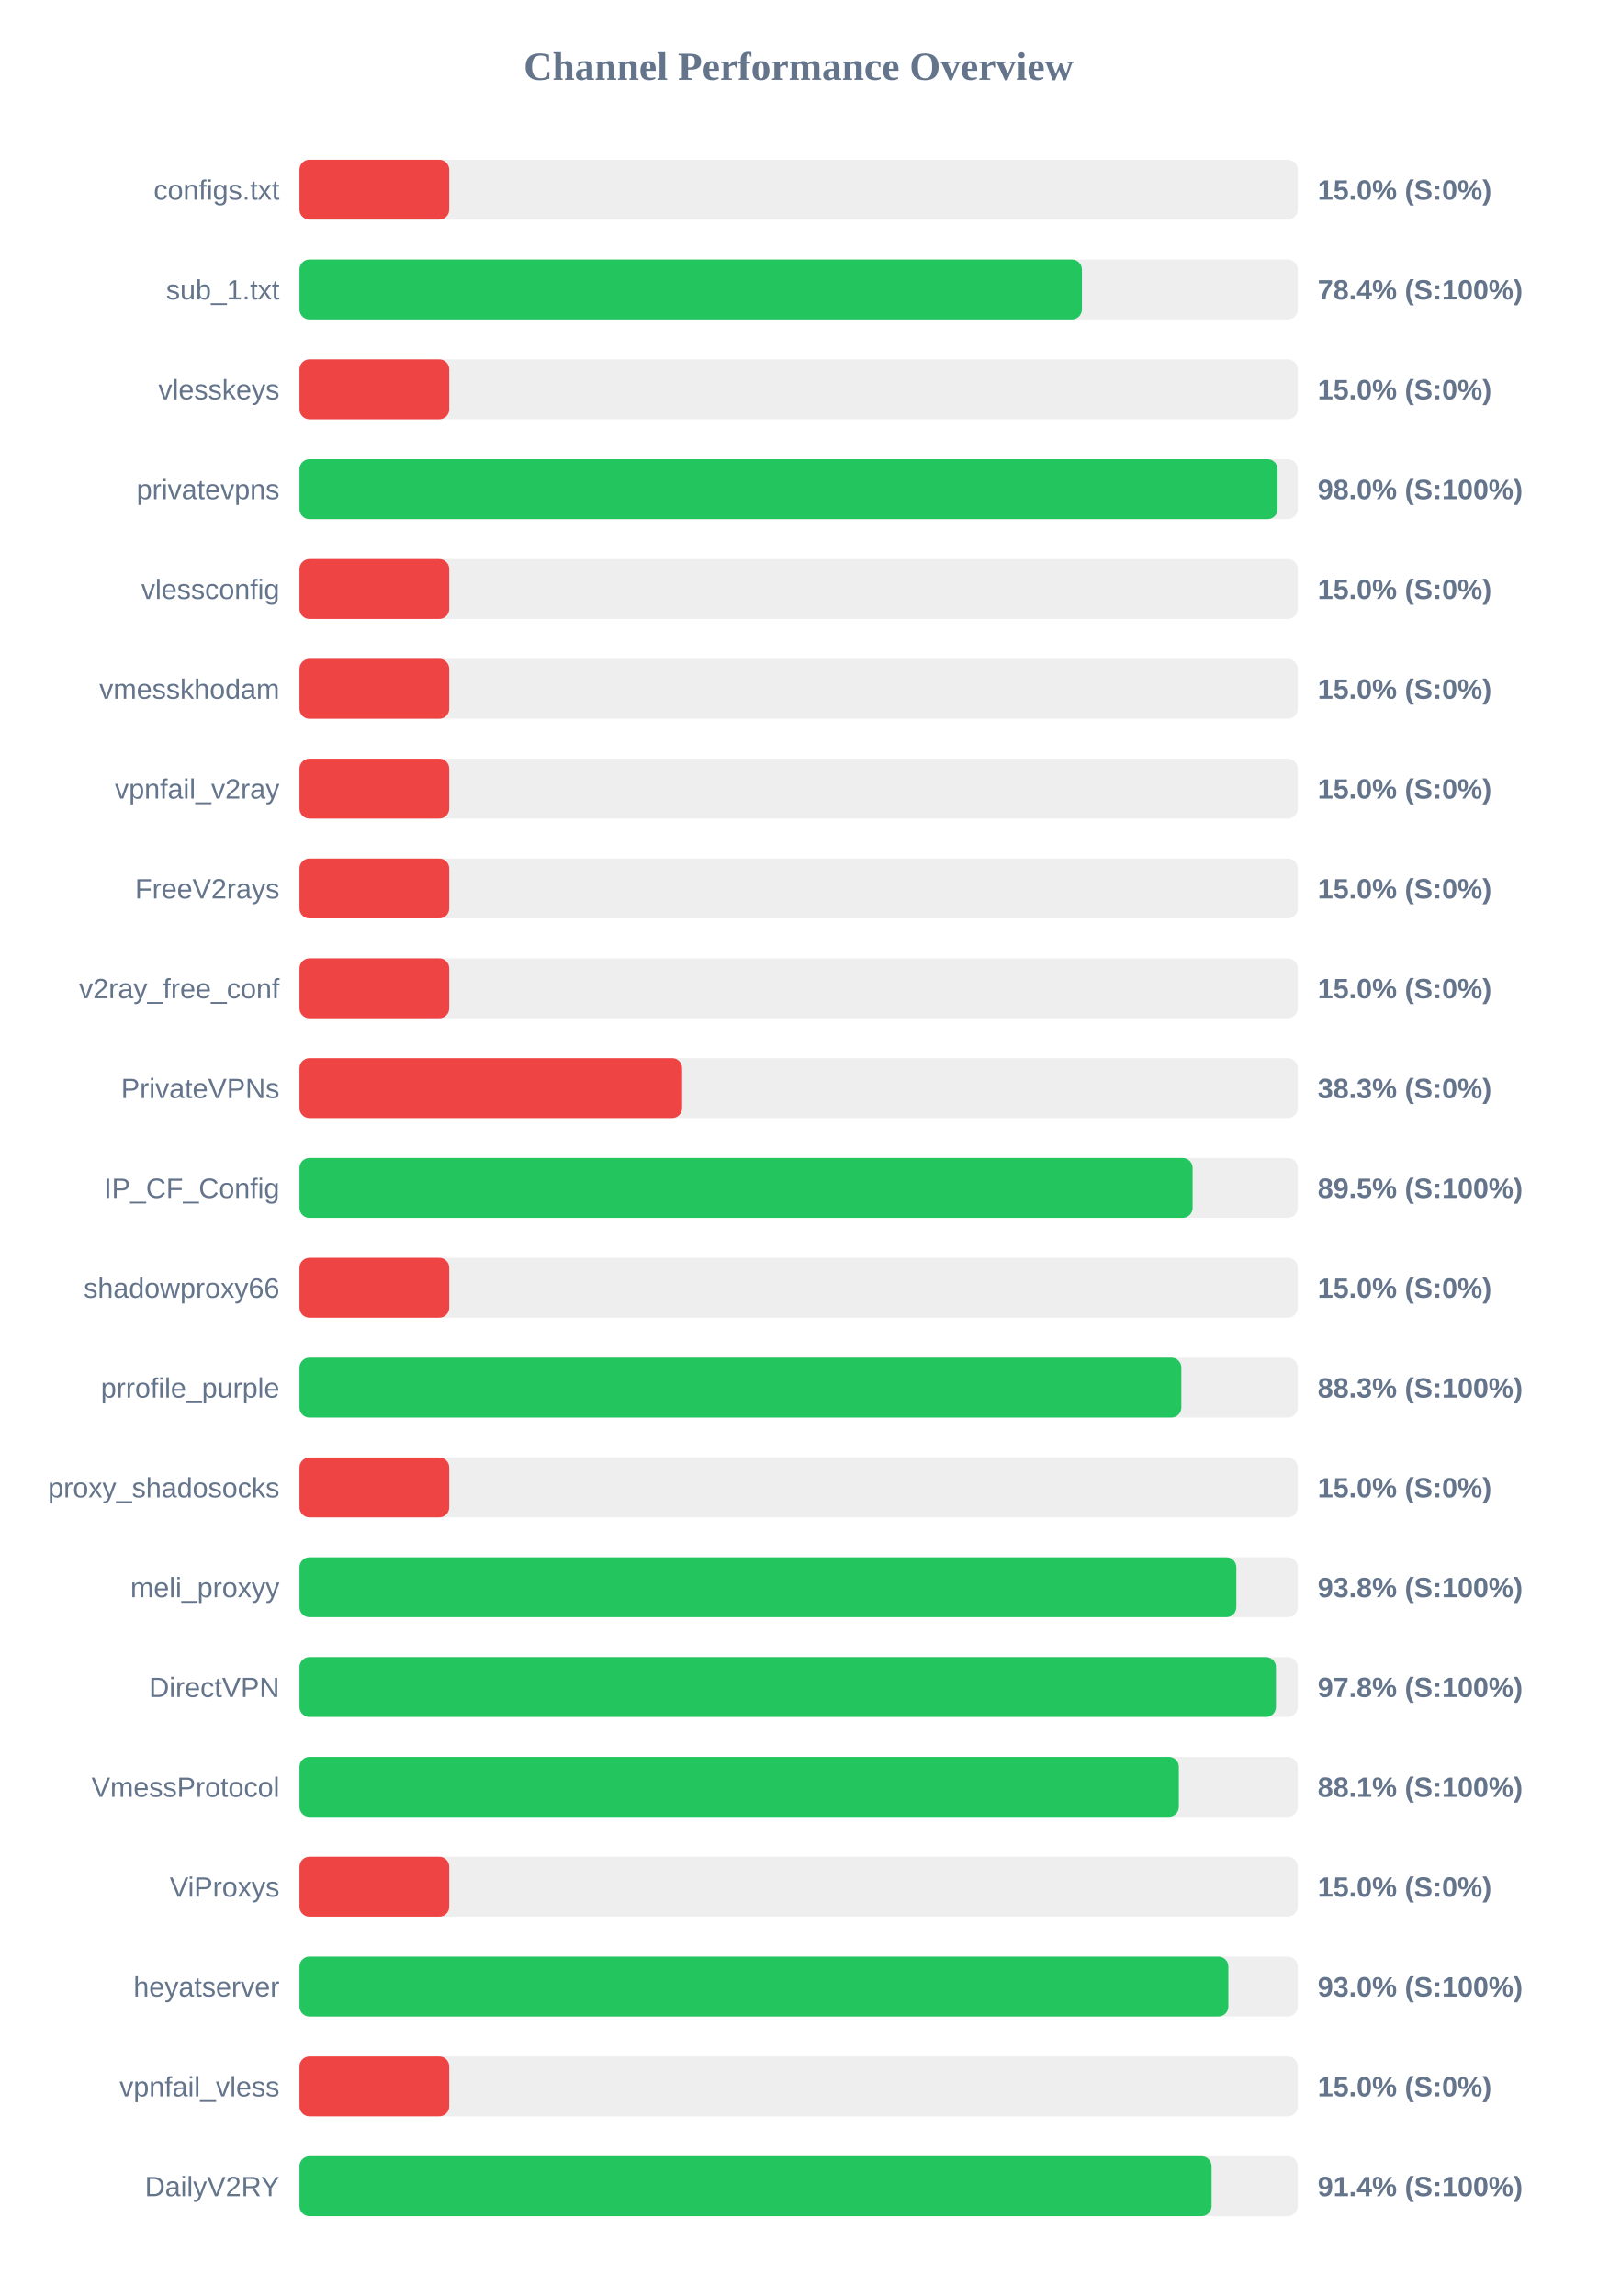
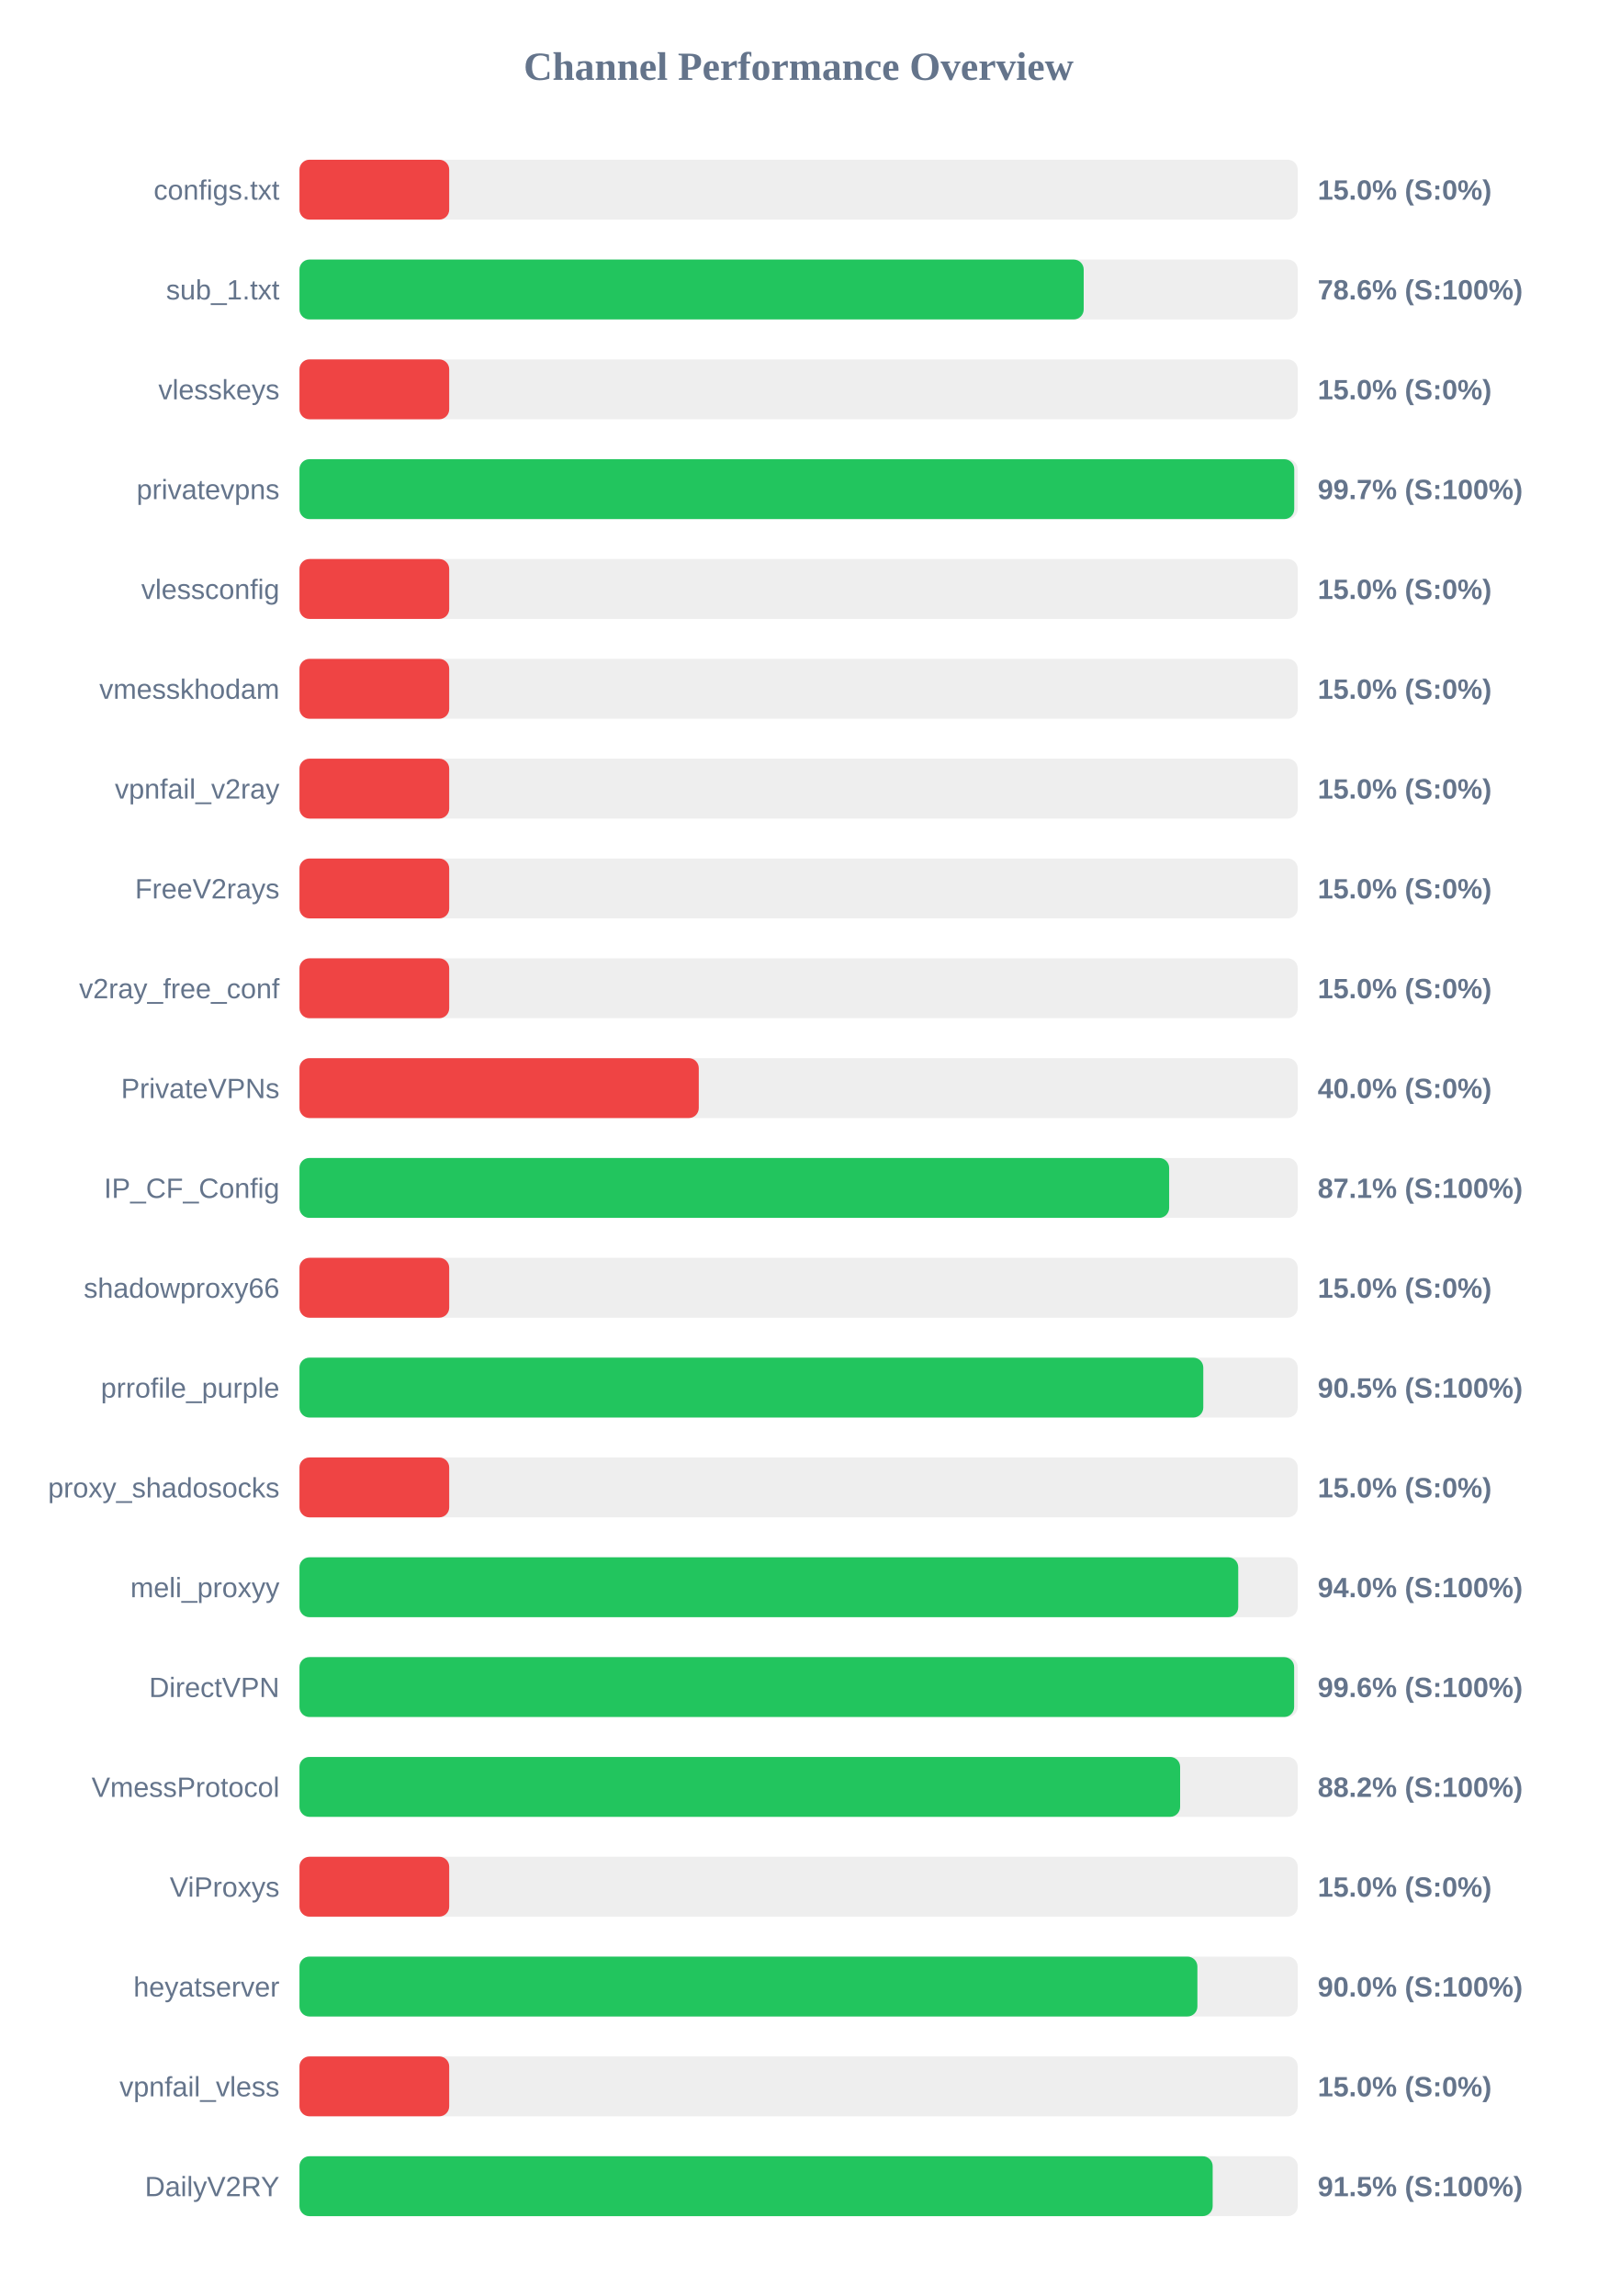
<svg xmlns="http://www.w3.org/2000/svg" width="800" height="1150" version="1.1">
  <style>
        .row { font: 14px Arial; fill: #64748b; }
        .score { font: bold 14px Arial; fill: #64748b; }
    </style>
  <text x="400" y="40" text-anchor="middle" font-size="20px" font-weight="bold" fill="#64748b">Channel Performance Overview</text>
  <rect x="150" y="80" width="500" height="30" fill="#eee" rx="5" />
  <rect x="150" y="80" width="75.0" height="30" fill="#ef4444" rx="5" />
  <text x="140" y="100" text-anchor="end" class="row">configs.txt</text>
  <text x="660" y="100" text-anchor="start" class="score">15.0% (S:0%)</text>
  <rect x="150" y="130" width="500" height="30" fill="#eee" rx="5" />
-   <rect x="150" y="130" width="391.9" height="30" fill="#22c55e" rx="5" />
+   <rect x="150" y="130" width="392.8" height="30" fill="#22c55e" rx="5" />
  <text x="140" y="150" text-anchor="end" class="row">sub_1.txt</text>
-   <text x="660" y="150" text-anchor="start" class="score">78.4% (S:100%)</text>
+   <text x="660" y="150" text-anchor="start" class="score">78.6% (S:100%)</text>
  <rect x="150" y="180" width="500" height="30" fill="#eee" rx="5" />
  <rect x="150" y="180" width="75.0" height="30" fill="#ef4444" rx="5" />
  <text x="140" y="200" text-anchor="end" class="row">vlesskeys</text>
  <text x="660" y="200" text-anchor="start" class="score">15.0% (S:0%)</text>
  <rect x="150" y="230" width="500" height="30" fill="#eee" rx="5" />
-   <rect x="150" y="230" width="489.9" height="30" fill="#22c55e" rx="5" />
+   <rect x="150" y="230" width="498.25" height="30" fill="#22c55e" rx="5" />
  <text x="140" y="250" text-anchor="end" class="row">privatevpns</text>
-   <text x="660" y="250" text-anchor="start" class="score">98.0% (S:100%)</text>
+   <text x="660" y="250" text-anchor="start" class="score">99.7% (S:100%)</text>
  <rect x="150" y="280" width="500" height="30" fill="#eee" rx="5" />
  <rect x="150" y="280" width="75.0" height="30" fill="#ef4444" rx="5" />
  <text x="140" y="300" text-anchor="end" class="row">vlessconfig</text>
  <text x="660" y="300" text-anchor="start" class="score">15.0% (S:0%)</text>
  <rect x="150" y="330" width="500" height="30" fill="#eee" rx="5" />
  <rect x="150" y="330" width="75.0" height="30" fill="#ef4444" rx="5" />
  <text x="140" y="350" text-anchor="end" class="row">vmesskhodam</text>
  <text x="660" y="350" text-anchor="start" class="score">15.0% (S:0%)</text>
  <rect x="150" y="380" width="500" height="30" fill="#eee" rx="5" />
  <rect x="150" y="380" width="75.0" height="30" fill="#ef4444" rx="5" />
  <text x="140" y="400" text-anchor="end" class="row">vpnfail_v2ray</text>
  <text x="660" y="400" text-anchor="start" class="score">15.0% (S:0%)</text>
  <rect x="150" y="430" width="500" height="30" fill="#eee" rx="5" />
  <rect x="150" y="430" width="75.0" height="30" fill="#ef4444" rx="5" />
  <text x="140" y="450" text-anchor="end" class="row">FreeV2rays</text>
  <text x="660" y="450" text-anchor="start" class="score">15.0% (S:0%)</text>
  <rect x="150" y="480" width="500" height="30" fill="#eee" rx="5" />
  <rect x="150" y="480" width="75.0" height="30" fill="#ef4444" rx="5" />
  <text x="140" y="500" text-anchor="end" class="row">v2ray_free_conf</text>
  <text x="660" y="500" text-anchor="start" class="score">15.0% (S:0%)</text>
  <rect x="150" y="530" width="500" height="30" fill="#eee" rx="5" />
-   <rect x="150" y="530" width="191.65" height="30" fill="#ef4444" rx="5" />
+   <rect x="150" y="530" width="200.0" height="30" fill="#ef4444" rx="5" />
  <text x="140" y="550" text-anchor="end" class="row">PrivateVPNs</text>
-   <text x="660" y="550" text-anchor="start" class="score">38.3% (S:0%)</text>
+   <text x="660" y="550" text-anchor="start" class="score">40.0% (S:0%)</text>
  <rect x="150" y="580" width="500" height="30" fill="#eee" rx="5" />
-   <rect x="150" y="580" width="447.35" height="30" fill="#22c55e" rx="5" />
+   <rect x="150" y="580" width="435.6" height="30" fill="#22c55e" rx="5" />
  <text x="140" y="600" text-anchor="end" class="row">IP_CF_Config</text>
-   <text x="660" y="600" text-anchor="start" class="score">89.5% (S:100%)</text>
+   <text x="660" y="600" text-anchor="start" class="score">87.1% (S:100%)</text>
  <rect x="150" y="630" width="500" height="30" fill="#eee" rx="5" />
  <rect x="150" y="630" width="75.0" height="30" fill="#ef4444" rx="5" />
  <text x="140" y="650" text-anchor="end" class="row">shadowproxy66</text>
  <text x="660" y="650" text-anchor="start" class="score">15.0% (S:0%)</text>
  <rect x="150" y="680" width="500" height="30" fill="#eee" rx="5" />
-   <rect x="150" y="680" width="441.7" height="30" fill="#22c55e" rx="5" />
+   <rect x="150" y="680" width="452.7" height="30" fill="#22c55e" rx="5" />
  <text x="140" y="700" text-anchor="end" class="row">prrofile_purple</text>
-   <text x="660" y="700" text-anchor="start" class="score">88.3% (S:100%)</text>
+   <text x="660" y="700" text-anchor="start" class="score">90.5% (S:100%)</text>
  <rect x="150" y="730" width="500" height="30" fill="#eee" rx="5" />
  <rect x="150" y="730" width="75.0" height="30" fill="#ef4444" rx="5" />
  <text x="140" y="750" text-anchor="end" class="row">proxy_shadosocks</text>
  <text x="660" y="750" text-anchor="start" class="score">15.0% (S:0%)</text>
  <rect x="150" y="780" width="500" height="30" fill="#eee" rx="5" />
-   <rect x="150" y="780" width="469.25" height="30" fill="#22c55e" rx="5" />
+   <rect x="150" y="780" width="470.2" height="30" fill="#22c55e" rx="5" />
  <text x="140" y="800" text-anchor="end" class="row">meli_proxyy</text>
-   <text x="660" y="800" text-anchor="start" class="score">93.8% (S:100%)</text>
+   <text x="660" y="800" text-anchor="start" class="score">94.0% (S:100%)</text>
  <rect x="150" y="830" width="500" height="30" fill="#eee" rx="5" />
-   <rect x="150" y="830" width="489.1" height="30" fill="#22c55e" rx="5" />
+   <rect x="150" y="830" width="498.2" height="30" fill="#22c55e" rx="5" />
  <text x="140" y="850" text-anchor="end" class="row">DirectVPN</text>
-   <text x="660" y="850" text-anchor="start" class="score">97.8% (S:100%)</text>
+   <text x="660" y="850" text-anchor="start" class="score">99.6% (S:100%)</text>
  <rect x="150" y="880" width="500" height="30" fill="#eee" rx="5" />
-   <rect x="150" y="880" width="440.45" height="30" fill="#22c55e" rx="5" />
+   <rect x="150" y="880" width="441.1" height="30" fill="#22c55e" rx="5" />
  <text x="140" y="900" text-anchor="end" class="row">VmessProtocol</text>
-   <text x="660" y="900" text-anchor="start" class="score">88.1% (S:100%)</text>
+   <text x="660" y="900" text-anchor="start" class="score">88.2% (S:100%)</text>
  <rect x="150" y="930" width="500" height="30" fill="#eee" rx="5" />
  <rect x="150" y="930" width="75.0" height="30" fill="#ef4444" rx="5" />
  <text x="140" y="950" text-anchor="end" class="row">ViProxys</text>
  <text x="660" y="950" text-anchor="start" class="score">15.0% (S:0%)</text>
  <rect x="150" y="980" width="500" height="30" fill="#eee" rx="5" />
-   <rect x="150" y="980" width="465.25" height="30" fill="#22c55e" rx="5" />
+   <rect x="150" y="980" width="449.75" height="30" fill="#22c55e" rx="5" />
  <text x="140" y="1000" text-anchor="end" class="row">heyatserver</text>
-   <text x="660" y="1000" text-anchor="start" class="score">93.0% (S:100%)</text>
+   <text x="660" y="1000" text-anchor="start" class="score">90.0% (S:100%)</text>
  <rect x="150" y="1030" width="500" height="30" fill="#eee" rx="5" />
  <rect x="150" y="1030" width="75.0" height="30" fill="#ef4444" rx="5" />
  <text x="140" y="1050" text-anchor="end" class="row">vpnfail_vless</text>
  <text x="660" y="1050" text-anchor="start" class="score">15.0% (S:0%)</text>
  <rect x="150" y="1080" width="500" height="30" fill="#eee" rx="5" />
-   <rect x="150" y="1080" width="456.85" height="30" fill="#22c55e" rx="5" />
+   <rect x="150" y="1080" width="457.4" height="30" fill="#22c55e" rx="5" />
  <text x="140" y="1100" text-anchor="end" class="row">DailyV2RY</text>
-   <text x="660" y="1100" text-anchor="start" class="score">91.4% (S:100%)</text>
+   <text x="660" y="1100" text-anchor="start" class="score">91.5% (S:100%)</text>
</svg>
